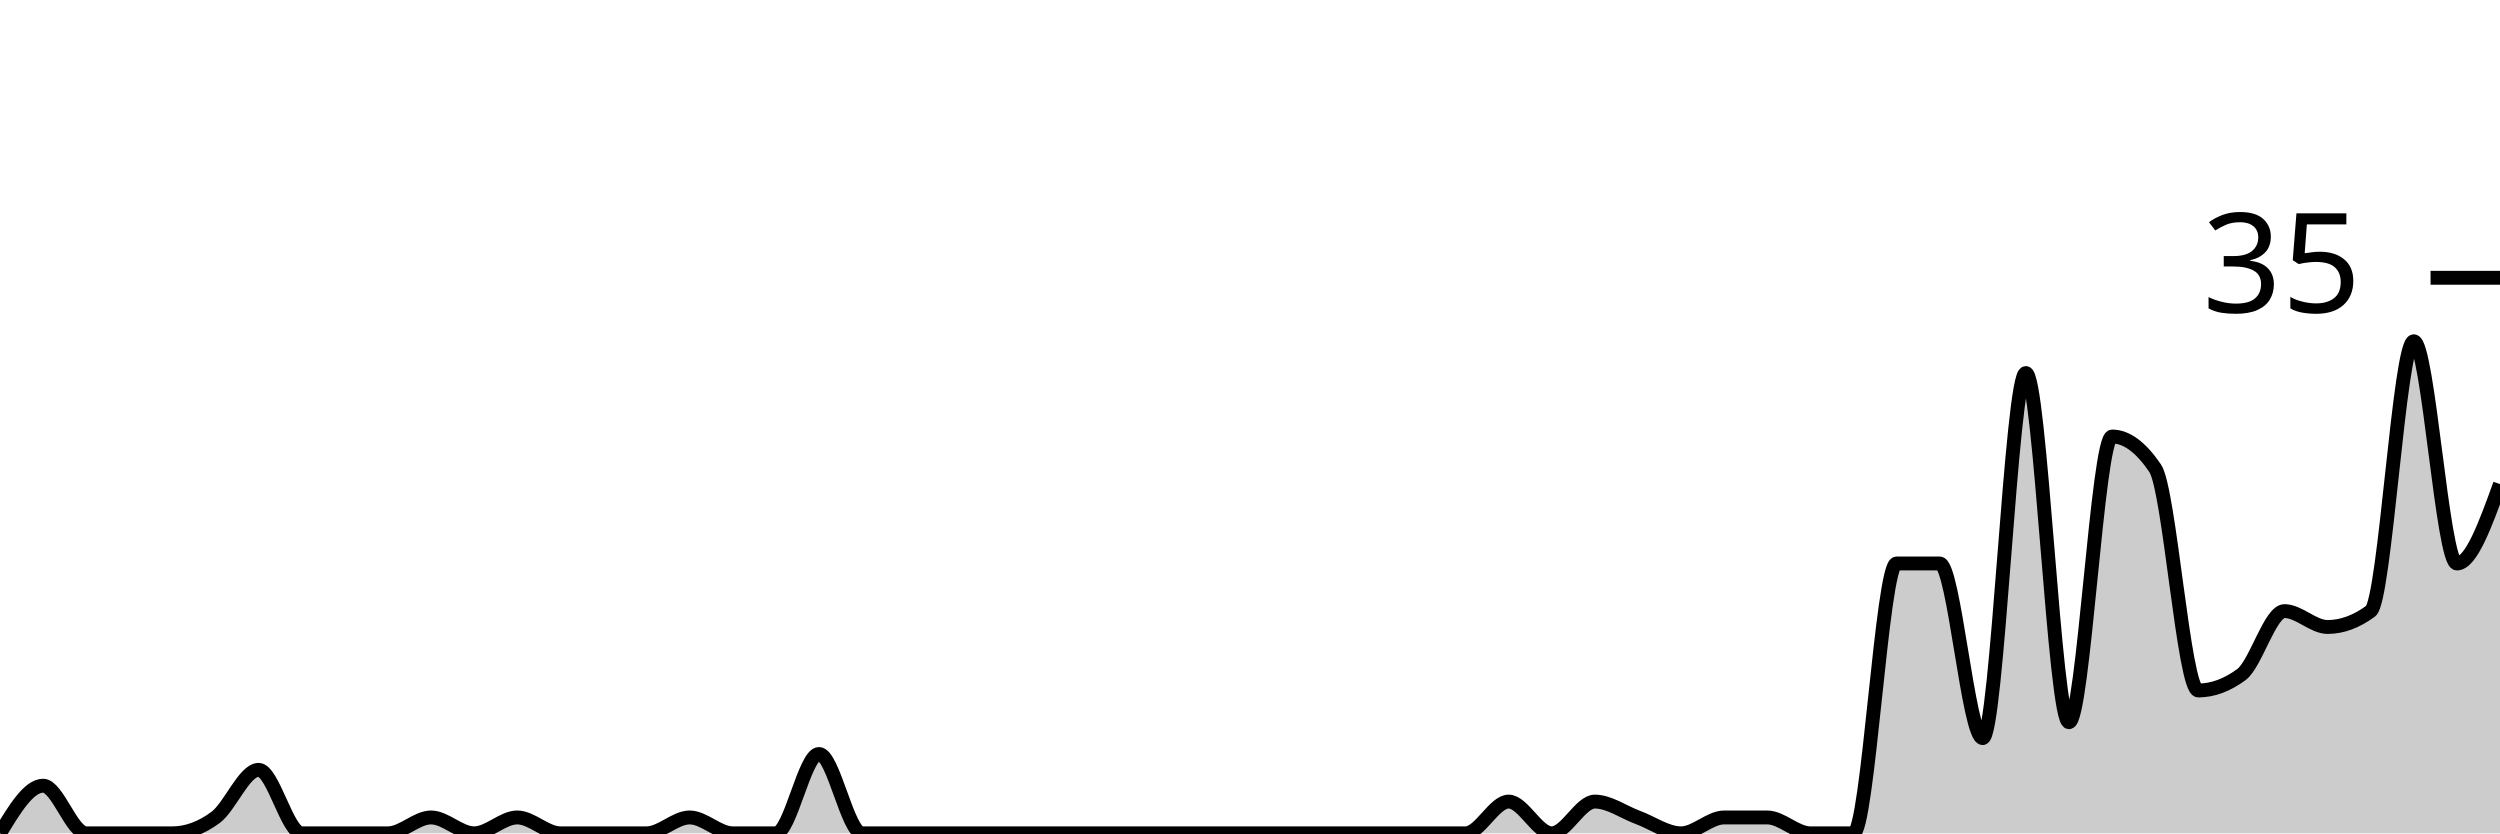
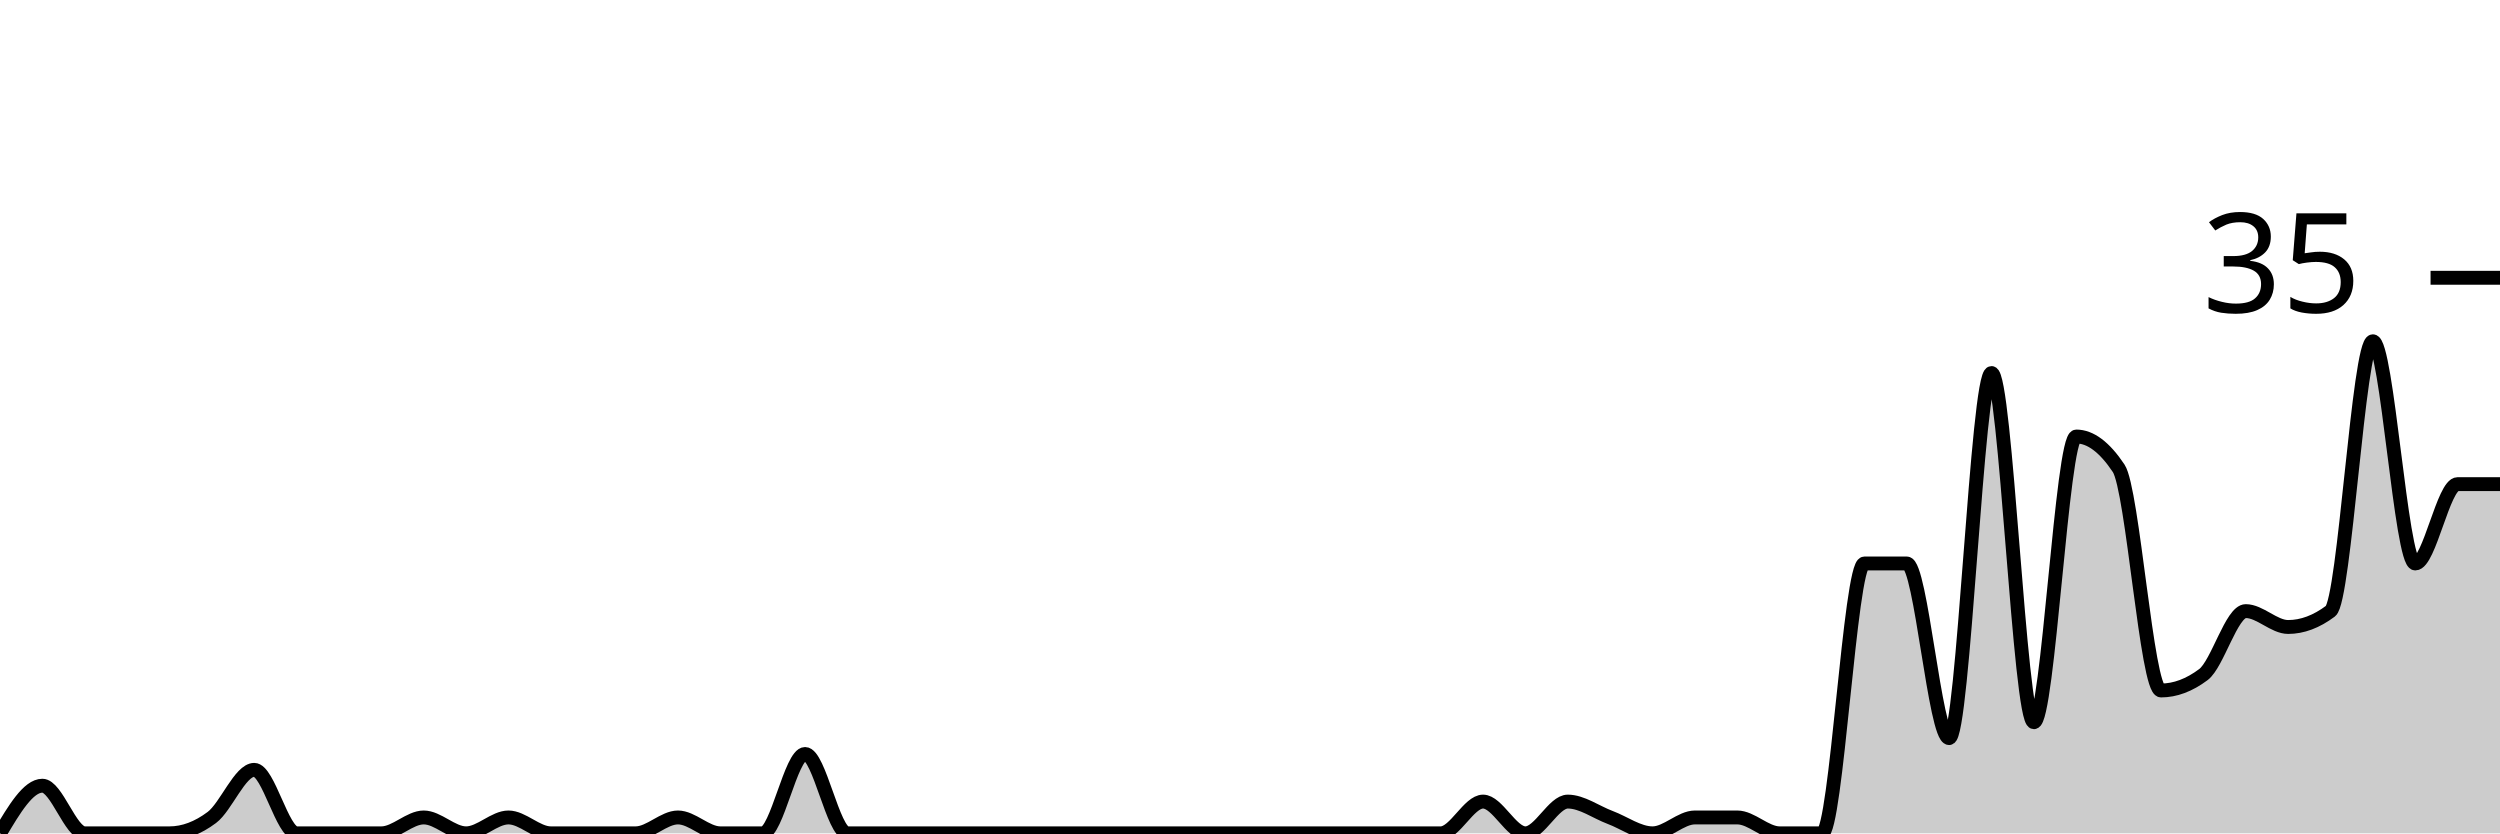
<svg xmlns="http://www.w3.org/2000/svg" viewBox="0 0 180 60">
  <g transform="translate(0,20)">
-     <path class="area" fill="rgba(0, 0, 0, 0.2)" d="M0,40C1.034,38.286,2.069,36.571,3.103,36.571C4.138,36.571,5.172,40,6.207,40C7.241,40,8.276,40,9.31,40C10.345,40,11.379,40,12.414,40C13.448,40,14.483,39.619,15.517,38.857C16.552,38.095,17.586,35.429,18.621,35.429C19.655,35.429,20.69,40,21.724,40C22.759,40,23.793,40,24.828,40C25.862,40,26.897,40,27.931,40C28.966,40,30,38.857,31.034,38.857C32.069,38.857,33.103,40,34.138,40C35.172,40,36.207,38.857,37.241,38.857C38.276,38.857,39.31,40,40.345,40C41.379,40,42.414,40,43.448,40C44.483,40,45.517,40,46.552,40C47.586,40,48.621,38.857,49.655,38.857C50.69,38.857,51.724,40,52.759,40C53.793,40,54.828,40,55.862,40C56.897,40,57.931,34.286,58.966,34.286C60,34.286,61.034,40,62.069,40C63.103,40,64.138,40,65.172,40C66.207,40,67.241,40,68.276,40C69.31,40,70.345,40,71.379,40C72.414,40,73.448,40,74.483,40C75.517,40,76.552,40,77.586,40C78.621,40,79.655,40,80.69,40C81.724,40,82.759,40,83.793,40C84.828,40,85.862,40,86.897,40C87.931,40,88.966,40,90,40C91.034,40,92.069,40,93.103,40C94.138,40,95.172,40,96.207,40C97.241,40,98.276,40,99.31,40C100.345,40,101.379,40,102.414,40C103.448,40,104.483,40,105.517,40C106.552,40,107.586,37.714,108.621,37.714C109.655,37.714,110.69,40,111.724,40C112.759,40,113.793,37.714,114.828,37.714C115.862,37.714,116.897,38.476,117.931,38.857C118.966,39.238,120,40,121.034,40C122.069,40,123.103,38.857,124.138,38.857C125.172,38.857,126.207,38.857,127.241,38.857C128.276,38.857,129.31,40,130.345,40C131.379,40,132.414,40,133.448,40C134.483,40,135.517,20.571,136.552,20.571C137.586,20.571,138.621,20.571,139.655,20.571C140.69,20.571,141.724,33.143,142.759,33.143C143.793,33.143,144.828,6.857,145.862,6.857C146.897,6.857,147.931,32,148.966,32C150,32,151.034,11.429,152.069,11.429C153.103,11.429,154.138,12.19,155.172,13.714C156.207,15.238,157.241,29.714,158.276,29.714C159.31,29.714,160.345,29.333,161.379,28.571C162.414,27.81,163.448,24,164.483,24C165.517,24,166.552,25.143,167.586,25.143C168.621,25.143,169.655,24.762,170.69,24C171.724,23.238,172.759,4.571,173.793,4.571C174.828,4.571,175.862,20.571,176.897,20.571C177.931,20.571,178.966,17.714,180,14.857L180,40C178.966,40,177.931,40,176.897,40C175.862,40,174.828,40,173.793,40C172.759,40,171.724,40,170.69,40C169.655,40,168.621,40,167.586,40C166.552,40,165.517,40,164.483,40C163.448,40,162.414,40,161.379,40C160.345,40,159.31,40,158.276,40C157.241,40,156.207,40,155.172,40C154.138,40,153.103,40,152.069,40C151.034,40,150,40,148.966,40C147.931,40,146.897,40,145.862,40C144.828,40,143.793,40,142.759,40C141.724,40,140.69,40,139.655,40C138.621,40,137.586,40,136.552,40C135.517,40,134.483,40,133.448,40C132.414,40,131.379,40,130.345,40C129.31,40,128.276,40,127.241,40C126.207,40,125.172,40,124.138,40C123.103,40,122.069,40,121.034,40C120,40,118.966,40,117.931,40C116.897,40,115.862,40,114.828,40C113.793,40,112.759,40,111.724,40C110.69,40,109.655,40,108.621,40C107.586,40,106.552,40,105.517,40C104.483,40,103.448,40,102.414,40C101.379,40,100.345,40,99.31,40C98.276,40,97.241,40,96.207,40C95.172,40,94.138,40,93.103,40C92.069,40,91.034,40,90,40C88.966,40,87.931,40,86.897,40C85.862,40,84.828,40,83.793,40C82.759,40,81.724,40,80.69,40C79.655,40,78.621,40,77.586,40C76.552,40,75.517,40,74.483,40C73.448,40,72.414,40,71.379,40C70.345,40,69.31,40,68.276,40C67.241,40,66.207,40,65.172,40C64.138,40,63.103,40,62.069,40C61.034,40,60,40,58.966,40C57.931,40,56.897,40,55.862,40C54.828,40,53.793,40,52.759,40C51.724,40,50.69,40,49.655,40C48.621,40,47.586,40,46.552,40C45.517,40,44.483,40,43.448,40C42.414,40,41.379,40,40.345,40C39.31,40,38.276,40,37.241,40C36.207,40,35.172,40,34.138,40C33.103,40,32.069,40,31.034,40C30,40,28.966,40,27.931,40C26.897,40,25.862,40,24.828,40C23.793,40,22.759,40,21.724,40C20.69,40,19.655,40,18.621,40C17.586,40,16.552,40,15.517,40C14.483,40,13.448,40,12.414,40C11.379,40,10.345,40,9.31,40C8.276,40,7.241,40,6.207,40C5.172,40,4.138,40,3.103,40C2.069,40,1.034,40,0,40Z" />
-     <path class="line" stroke="black" fill="none" d="M0,40C1.034,38.286,2.069,36.571,3.103,36.571C4.138,36.571,5.172,40,6.207,40C7.241,40,8.276,40,9.31,40C10.345,40,11.379,40,12.414,40C13.448,40,14.483,39.619,15.517,38.857C16.552,38.095,17.586,35.429,18.621,35.429C19.655,35.429,20.69,40,21.724,40C22.759,40,23.793,40,24.828,40C25.862,40,26.897,40,27.931,40C28.966,40,30,38.857,31.034,38.857C32.069,38.857,33.103,40,34.138,40C35.172,40,36.207,38.857,37.241,38.857C38.276,38.857,39.31,40,40.345,40C41.379,40,42.414,40,43.448,40C44.483,40,45.517,40,46.552,40C47.586,40,48.621,38.857,49.655,38.857C50.69,38.857,51.724,40,52.759,40C53.793,40,54.828,40,55.862,40C56.897,40,57.931,34.286,58.966,34.286C60,34.286,61.034,40,62.069,40C63.103,40,64.138,40,65.172,40C66.207,40,67.241,40,68.276,40C69.31,40,70.345,40,71.379,40C72.414,40,73.448,40,74.483,40C75.517,40,76.552,40,77.586,40C78.621,40,79.655,40,80.69,40C81.724,40,82.759,40,83.793,40C84.828,40,85.862,40,86.897,40C87.931,40,88.966,40,90,40C91.034,40,92.069,40,93.103,40C94.138,40,95.172,40,96.207,40C97.241,40,98.276,40,99.31,40C100.345,40,101.379,40,102.414,40C103.448,40,104.483,40,105.517,40C106.552,40,107.586,37.714,108.621,37.714C109.655,37.714,110.69,40,111.724,40C112.759,40,113.793,37.714,114.828,37.714C115.862,37.714,116.897,38.476,117.931,38.857C118.966,39.238,120,40,121.034,40C122.069,40,123.103,38.857,124.138,38.857C125.172,38.857,126.207,38.857,127.241,38.857C128.276,38.857,129.31,40,130.345,40C131.379,40,132.414,40,133.448,40C134.483,40,135.517,20.571,136.552,20.571C137.586,20.571,138.621,20.571,139.655,20.571C140.69,20.571,141.724,33.143,142.759,33.143C143.793,33.143,144.828,6.857,145.862,6.857C146.897,6.857,147.931,32,148.966,32C150,32,151.034,11.429,152.069,11.429C153.103,11.429,154.138,12.19,155.172,13.714C156.207,15.238,157.241,29.714,158.276,29.714C159.31,29.714,160.345,29.333,161.379,28.571C162.414,27.81,163.448,24,164.483,24C165.517,24,166.552,25.143,167.586,25.143C168.621,25.143,169.655,24.762,170.69,24C171.724,23.238,172.759,4.571,173.793,4.571C174.828,4.571,175.862,20.571,176.897,20.571C177.931,20.571,178.966,17.714,180,14.857" />
+     <path class="area" fill="rgba(0, 0, 0, 0.2)" d="M0,40C1.017,38.286,2.034,36.571,3.051,36.571C4.068,36.571,5.085,40,6.102,40C7.119,40,8.136,40,9.153,40C10.169,40,11.186,40,12.203,40C13.22,40,14.237,39.619,15.254,38.857C16.271,38.095,17.288,35.429,18.305,35.429C19.322,35.429,20.339,40,21.356,40C22.373,40,23.39,40,24.407,40C25.424,40,26.441,40,27.458,40C28.475,40,29.492,38.857,30.508,38.857C31.525,38.857,32.542,40,33.559,40C34.576,40,35.593,38.857,36.61,38.857C37.627,38.857,38.644,40,39.661,40C40.678,40,41.695,40,42.712,40C43.729,40,44.746,40,45.763,40C46.78,40,47.797,38.857,48.814,38.857C49.831,38.857,50.847,40,51.864,40C52.881,40,53.898,40,54.915,40C55.932,40,56.949,34.286,57.966,34.286C58.983,34.286,60,40,61.017,40C62.034,40,63.051,40,64.068,40C65.085,40,66.102,40,67.119,40C68.136,40,69.153,40,70.169,40C71.186,40,72.203,40,73.22,40C74.237,40,75.254,40,76.271,40C77.288,40,78.305,40,79.322,40C80.339,40,81.356,40,82.373,40C83.39,40,84.407,40,85.424,40C86.441,40,87.458,40,88.475,40C89.492,40,90.508,40,91.525,40C92.542,40,93.559,40,94.576,40C95.593,40,96.61,40,97.627,40C98.644,40,99.661,40,100.678,40C101.695,40,102.712,40,103.729,40C104.746,40,105.763,37.714,106.78,37.714C107.797,37.714,108.814,40,109.831,40C110.847,40,111.864,37.714,112.881,37.714C113.898,37.714,114.915,38.476,115.932,38.857C116.949,39.238,117.966,40,118.983,40C120,40,121.017,38.857,122.034,38.857C123.051,38.857,124.068,38.857,125.085,38.857C126.102,38.857,127.119,40,128.136,40C129.153,40,130.169,40,131.186,40C132.203,40,133.22,20.571,134.237,20.571C135.254,20.571,136.271,20.571,137.288,20.571C138.305,20.571,139.322,33.143,140.339,33.143C141.356,33.143,142.373,6.857,143.39,6.857C144.407,6.857,145.424,32,146.441,32C147.458,32,148.475,11.429,149.492,11.429C150.508,11.429,151.525,12.19,152.542,13.714C153.559,15.238,154.576,29.714,155.593,29.714C156.61,29.714,157.627,29.333,158.644,28.571C159.661,27.81,160.678,24,161.695,24C162.712,24,163.729,25.143,164.746,25.143C165.763,25.143,166.78,24.762,167.797,24C168.814,23.238,169.831,4.571,170.847,4.571C171.864,4.571,172.881,20.571,173.898,20.571C174.915,20.571,175.932,14.857,176.949,14.857C177.966,14.857,178.983,14.857,180,14.857L180,40C178.983,40,177.966,40,176.949,40C175.932,40,174.915,40,173.898,40C172.881,40,171.864,40,170.847,40C169.831,40,168.814,40,167.797,40C166.78,40,165.763,40,164.746,40C163.729,40,162.712,40,161.695,40C160.678,40,159.661,40,158.644,40C157.627,40,156.61,40,155.593,40C154.576,40,153.559,40,152.542,40C151.525,40,150.508,40,149.492,40C148.475,40,147.458,40,146.441,40C145.424,40,144.407,40,143.39,40C142.373,40,141.356,40,140.339,40C139.322,40,138.305,40,137.288,40C136.271,40,135.254,40,134.237,40C133.22,40,132.203,40,131.186,40C130.169,40,129.153,40,128.136,40C127.119,40,126.102,40,125.085,40C124.068,40,123.051,40,122.034,40C121.017,40,120,40,118.983,40C117.966,40,116.949,40,115.932,40C114.915,40,113.898,40,112.881,40C111.864,40,110.847,40,109.831,40C108.814,40,107.797,40,106.78,40C105.763,40,104.746,40,103.729,40C102.712,40,101.695,40,100.678,40C99.661,40,98.644,40,97.627,40C96.61,40,95.593,40,94.576,40C93.559,40,92.542,40,91.525,40C90.508,40,89.492,40,88.475,40C87.458,40,86.441,40,85.424,40C84.407,40,83.39,40,82.373,40C81.356,40,80.339,40,79.322,40C78.305,40,77.288,40,76.271,40C75.254,40,74.237,40,73.22,40C72.203,40,71.186,40,70.169,40C69.153,40,68.136,40,67.119,40C66.102,40,65.085,40,64.068,40C63.051,40,62.034,40,61.017,40C60,40,58.983,40,57.966,40C56.949,40,55.932,40,54.915,40C53.898,40,52.881,40,51.864,40C50.847,40,49.831,40,48.814,40C47.797,40,46.78,40,45.763,40C44.746,40,43.729,40,42.712,40C41.695,40,40.678,40,39.661,40C38.644,40,37.627,40,36.61,40C35.593,40,34.576,40,33.559,40C32.542,40,31.525,40,30.508,40C29.492,40,28.475,40,27.458,40C26.441,40,25.424,40,24.407,40C23.39,40,22.373,40,21.356,40C20.339,40,19.322,40,18.305,40C17.288,40,16.271,40,15.254,40C14.237,40,13.22,40,12.203,40C11.186,40,10.169,40,9.153,40C8.136,40,7.119,40,6.102,40C5.085,40,4.068,40,3.051,40C2.034,40,1.017,40,0,40Z" />
+     <path class="line" stroke="black" fill="none" d="M0,40C1.017,38.286,2.034,36.571,3.051,36.571C4.068,36.571,5.085,40,6.102,40C7.119,40,8.136,40,9.153,40C10.169,40,11.186,40,12.203,40C13.22,40,14.237,39.619,15.254,38.857C16.271,38.095,17.288,35.429,18.305,35.429C19.322,35.429,20.339,40,21.356,40C22.373,40,23.39,40,24.407,40C25.424,40,26.441,40,27.458,40C28.475,40,29.492,38.857,30.508,38.857C31.525,38.857,32.542,40,33.559,40C34.576,40,35.593,38.857,36.61,38.857C37.627,38.857,38.644,40,39.661,40C40.678,40,41.695,40,42.712,40C43.729,40,44.746,40,45.763,40C46.78,40,47.797,38.857,48.814,38.857C49.831,38.857,50.847,40,51.864,40C52.881,40,53.898,40,54.915,40C55.932,40,56.949,34.286,57.966,34.286C58.983,34.286,60,40,61.017,40C62.034,40,63.051,40,64.068,40C65.085,40,66.102,40,67.119,40C68.136,40,69.153,40,70.169,40C71.186,40,72.203,40,73.22,40C74.237,40,75.254,40,76.271,40C77.288,40,78.305,40,79.322,40C80.339,40,81.356,40,82.373,40C83.39,40,84.407,40,85.424,40C86.441,40,87.458,40,88.475,40C89.492,40,90.508,40,91.525,40C92.542,40,93.559,40,94.576,40C95.593,40,96.61,40,97.627,40C98.644,40,99.661,40,100.678,40C101.695,40,102.712,40,103.729,40C104.746,40,105.763,37.714,106.78,37.714C107.797,37.714,108.814,40,109.831,40C110.847,40,111.864,37.714,112.881,37.714C113.898,37.714,114.915,38.476,115.932,38.857C116.949,39.238,117.966,40,118.983,40C120,40,121.017,38.857,122.034,38.857C123.051,38.857,124.068,38.857,125.085,38.857C126.102,38.857,127.119,40,128.136,40C129.153,40,130.169,40,131.186,40C132.203,40,133.22,20.571,134.237,20.571C135.254,20.571,136.271,20.571,137.288,20.571C138.305,20.571,139.322,33.143,140.339,33.143C141.356,33.143,142.373,6.857,143.39,6.857C144.407,6.857,145.424,32,146.441,32C147.458,32,148.475,11.429,149.492,11.429C150.508,11.429,151.525,12.19,152.542,13.714C153.559,15.238,154.576,29.714,155.593,29.714C156.61,29.714,157.627,29.333,158.644,28.571C159.661,27.81,160.678,24,161.695,24C162.712,24,163.729,25.143,164.746,25.143C165.763,25.143,166.78,24.762,167.797,24C168.814,23.238,169.831,4.571,170.847,4.571C171.864,4.571,172.881,20.571,173.898,20.571C174.915,20.571,175.932,14.857,176.949,14.857C177.966,14.857,178.983,14.857,180,14.857" />
    <path class="axis-ceiling" stroke-width="1" stroke="black" fill="none" d="M175,0L180,0" />
    <text class="axis-ceiling-label" font-family="sans-serif" text-anchor="end" font-size="10px" x="170" y="2.5">35</text>
  </g>
</svg>
